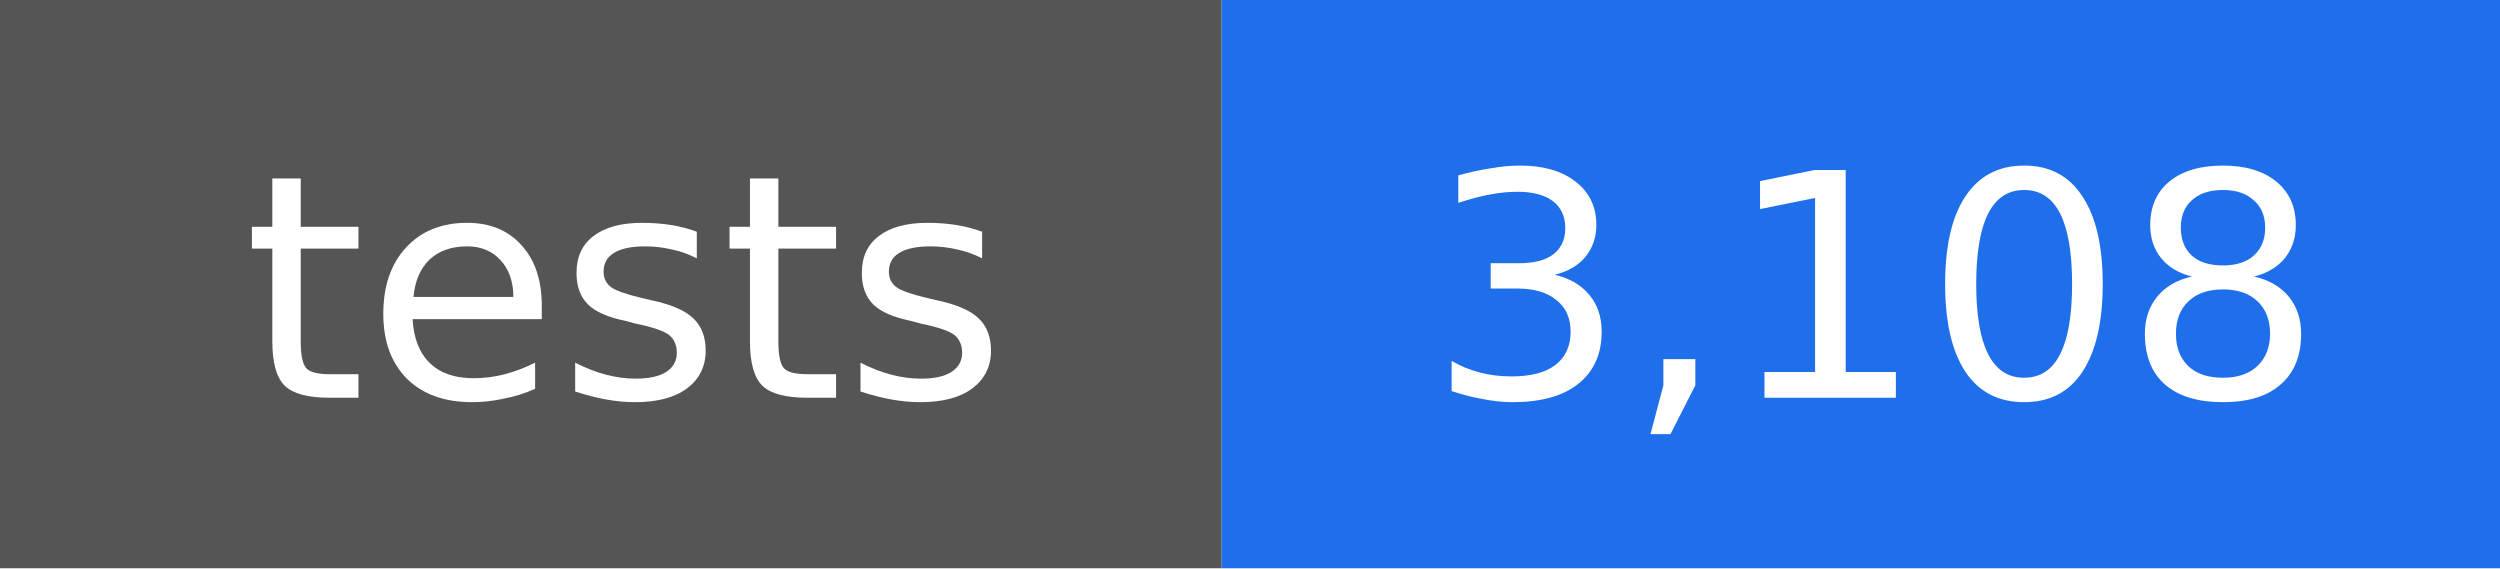
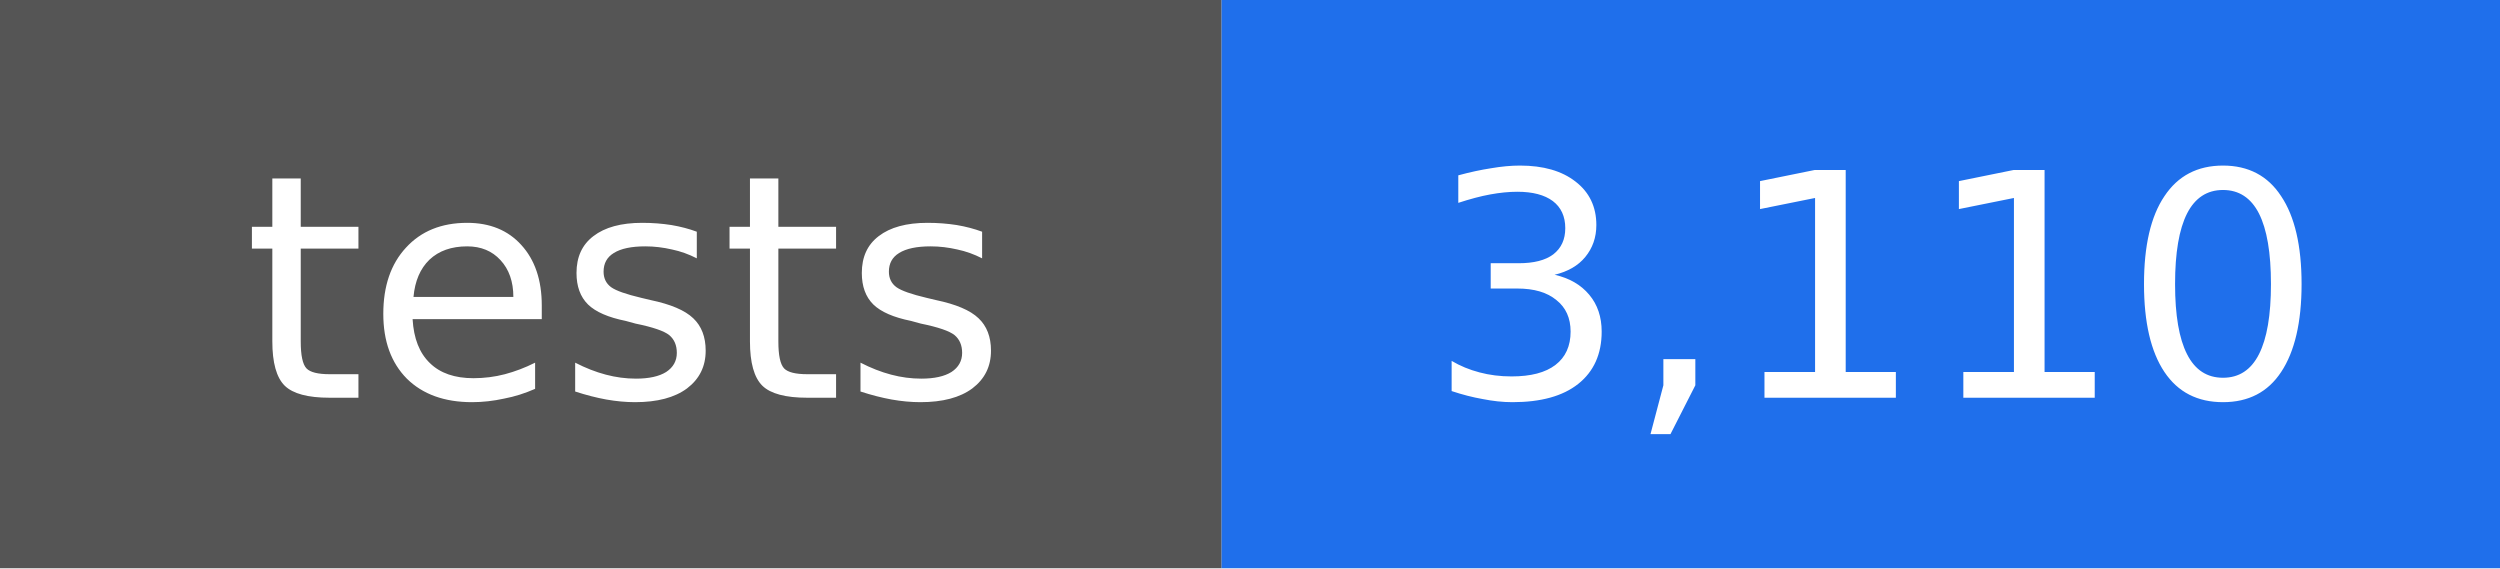
- <svg xmlns="http://www.w3.org/2000/svg" width="88" height="20" viewBox="0 0 88 20" role="img" aria-label="tests: 3,108">
+ <svg xmlns="http://www.w3.org/2000/svg" width="88" height="20" viewBox="0 0 88 20" role="img" aria-label="tests: 3,110">
  <rect width="43" height="20" fill="#555555" />
  <rect x="43" width="45" height="20" fill="#1f6feb" />
  <g fill="#ffffff" text-anchor="middle" font-family="DejaVu Sans, Verdana, sans-serif" font-size="11">
    <text x="22" y="14">tests</text>
-     <text x="66" y="14">3,108</text>
+     <text x="66" y="14">3,110</text>
  </g>
</svg>
